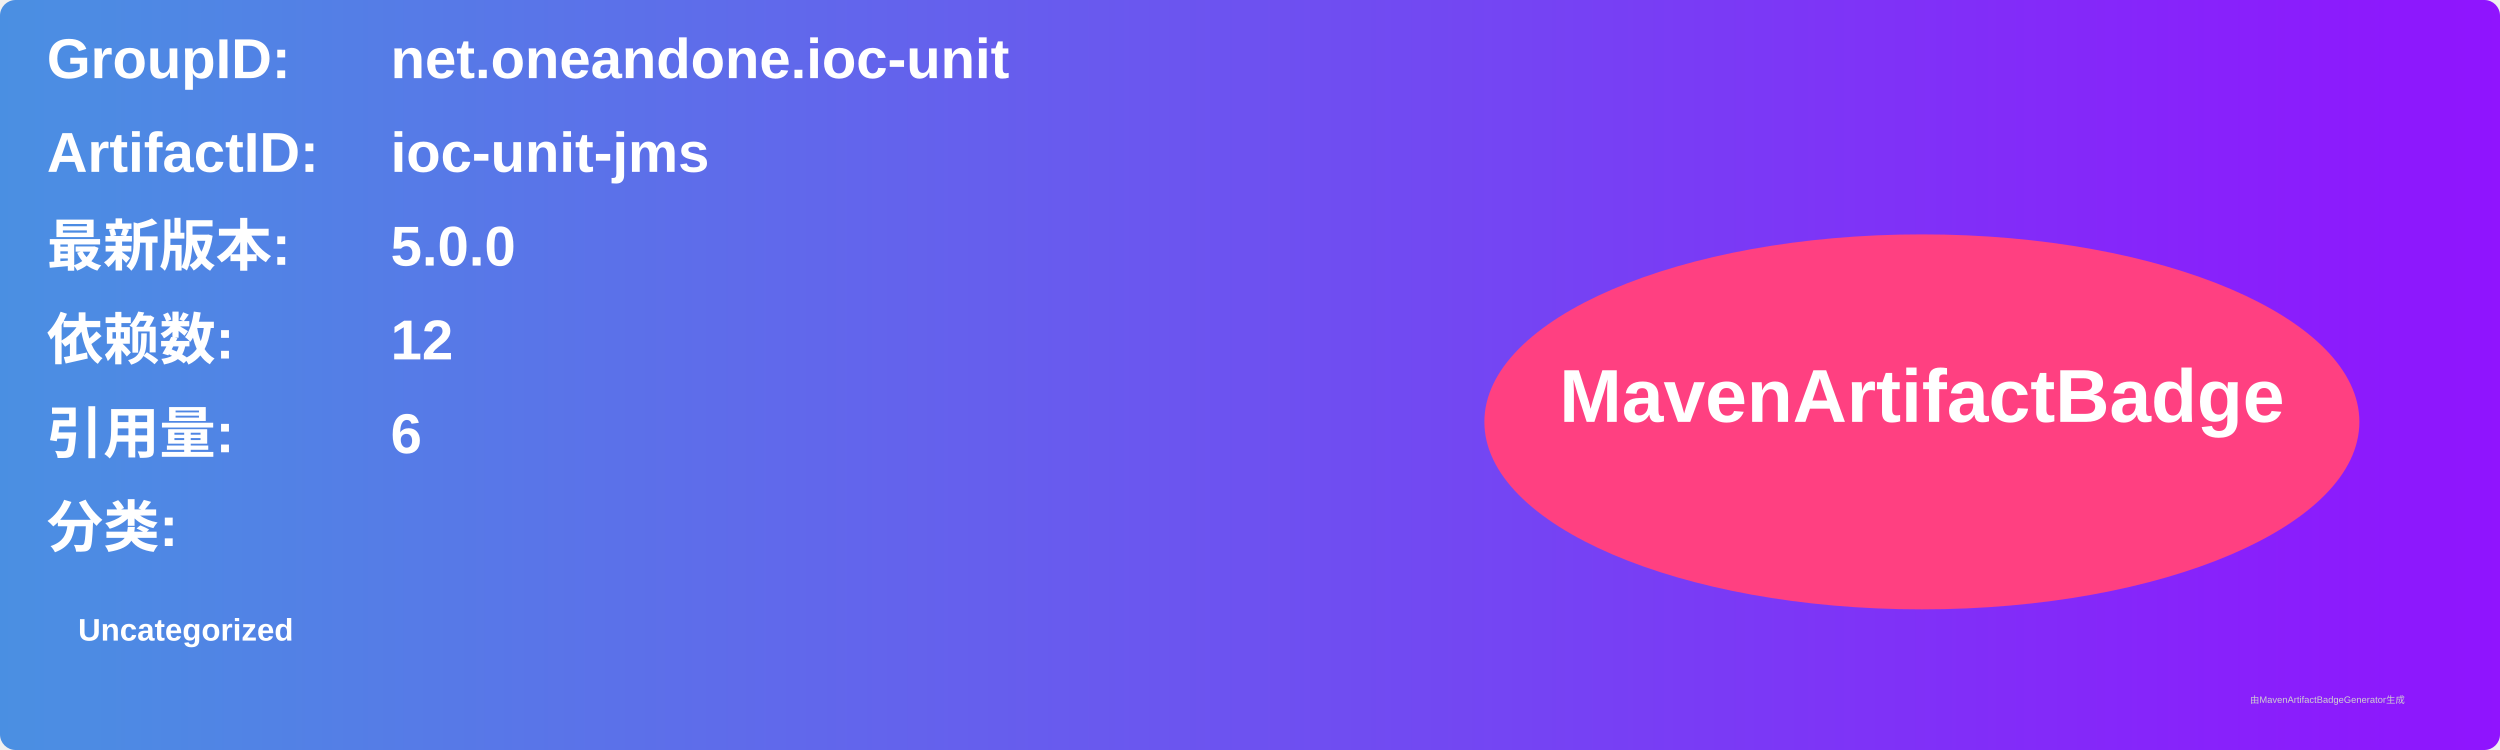
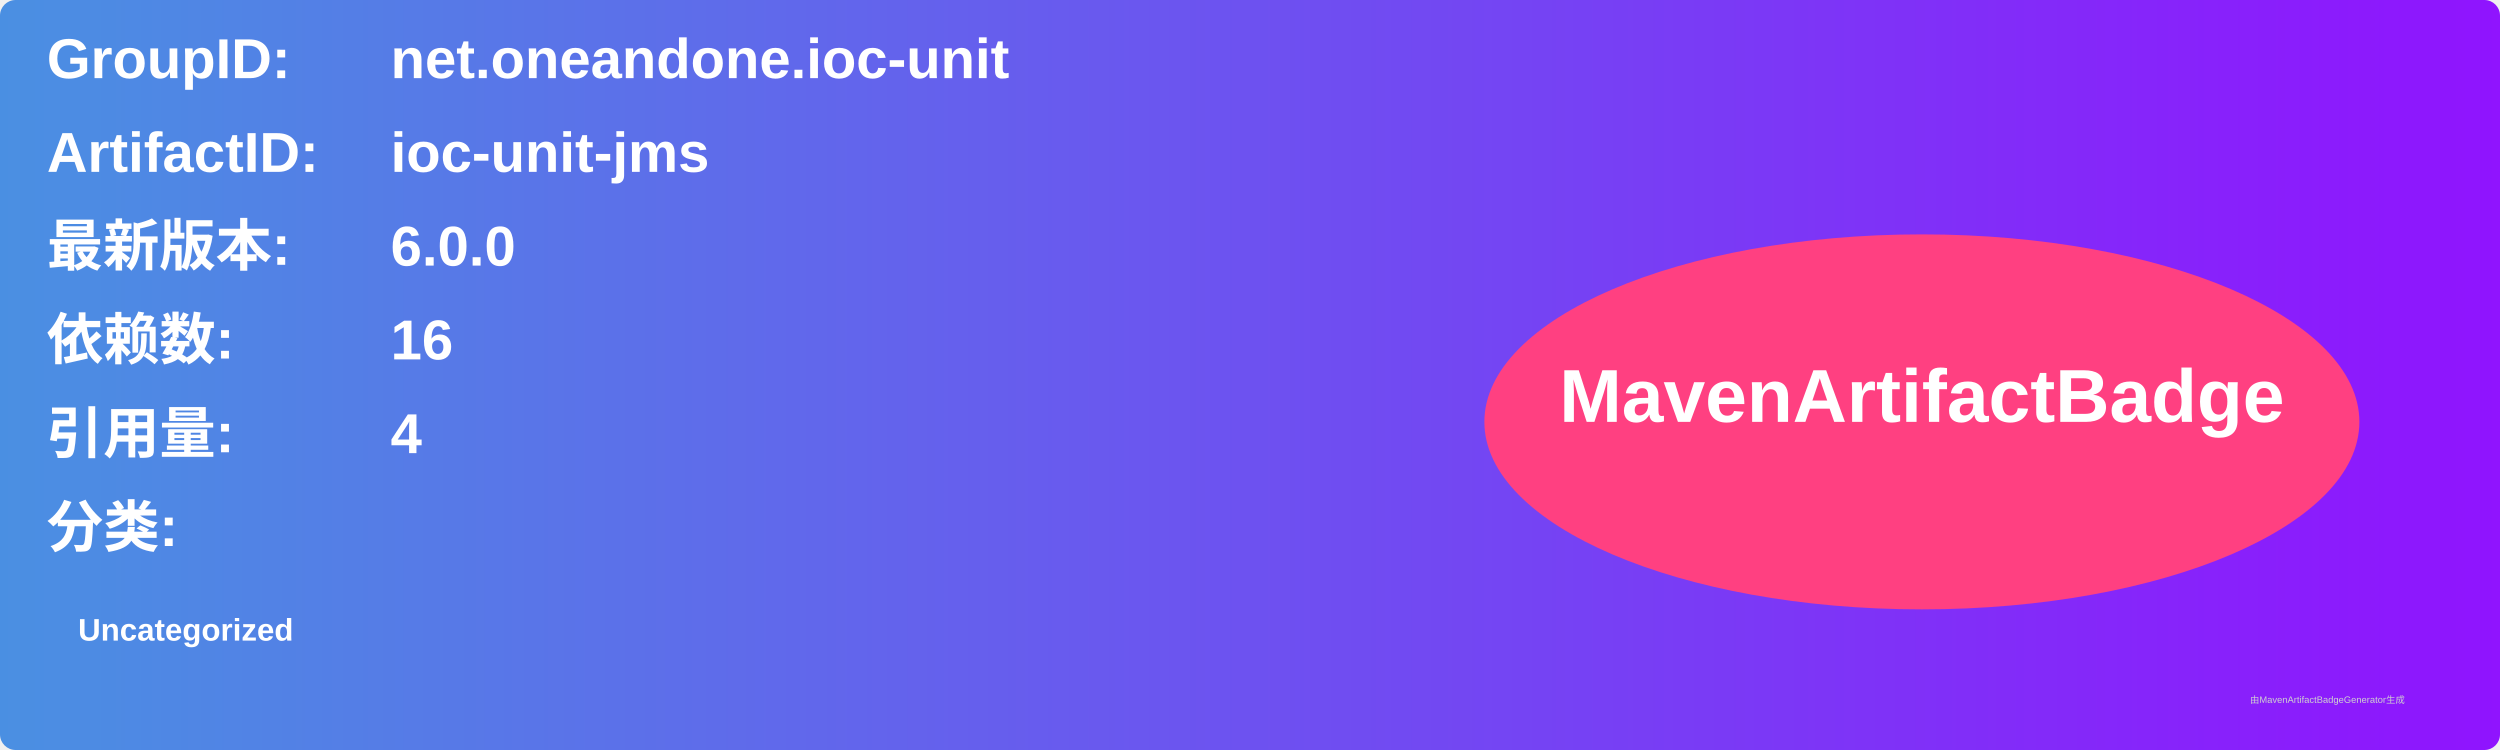
<svg xmlns="http://www.w3.org/2000/svg" width="800" height="240" viewBox="0 0 800 240">
  <linearGradient id="grad" x1="0%" y1="0%" x2="100%" y2="0%">
    <stop offset="0%" stop-color="#4a90e2" />
    <stop offset="100%" stop-color="#9013fe" />
  </linearGradient>
  <rect width="100%" height="100%" rx="5" ry="5" fill="url(#grad)" />
  <g transform="translate(15, 15)">
    <text x="0" y="10" font-family="Arial" font-size="18" fill="white" font-weight="bold" width="260">GroupID:</text>
    <text x="110" y="10" font-family="Arial" font-size="18" fill="white" font-weight="bold" width="460">net.oneandone.ioc-unit</text>
    <text x="0" y="40" font-family="Arial" font-size="18" fill="white" font-weight="bold" width="260">ArtifactID:</text>
    <text x="110" y="40" font-family="Arial" font-size="18" fill="white" font-weight="bold" width="460">ioc-unit-jms</text>
    <text x="0" y="70" font-family="Arial" font-size="18" fill="white" font-weight="bold">最新版本:</text>
    <text x="110" y="70" font-family="Arial" font-size="18" fill="white" font-weight="bold">
-       <tspan font-weight="bold">5.0.0</tspan>
+       <tspan font-weight="bold">6.0.0</tspan>
    </text>
    <text x="0" y="100" font-family="Arial" font-size="18" fill="white" font-weight="bold">依赖数: </text>
    <text x="110" y="100" font-family="Arial" font-size="18" fill="white">
-       <tspan font-weight="bold">12</tspan>
+       <tspan font-weight="bold">16</tspan>
    </text>
    <text x="0" y="130" font-family="Arial" font-size="18" fill="white" font-weight="bold">引用量: </text>
    <text x="110" y="130" font-family="Arial" font-size="18" fill="white">
-       <tspan font-weight="bold">6</tspan>
+       <tspan font-weight="bold">4</tspan>
    </text>
    <text x="0" y="160" font-family="Arial" font-size="18" fill="white" font-weight="bold">分类:</text>
    <text x="10" y="190" font-family="Arial" font-size="10" fill="white">
      <tspan font-weight="bold">Uncategorized</tspan>
    </text>
    <ellipse cx="600" cy="120" rx="140" ry="60" fill="#ff4081" />
    <text x="600" y="120" text-anchor="middle" font-family="Arial" font-size="24" fill="white" font-weight="bold">MavenArtifactBadge</text>
  </g>
  <text x="720" y="225" font-family="Arial" font-size="3" fill="#d0d0d0">由MavenArtifactBadgeGenerator生成</text>
</svg>
